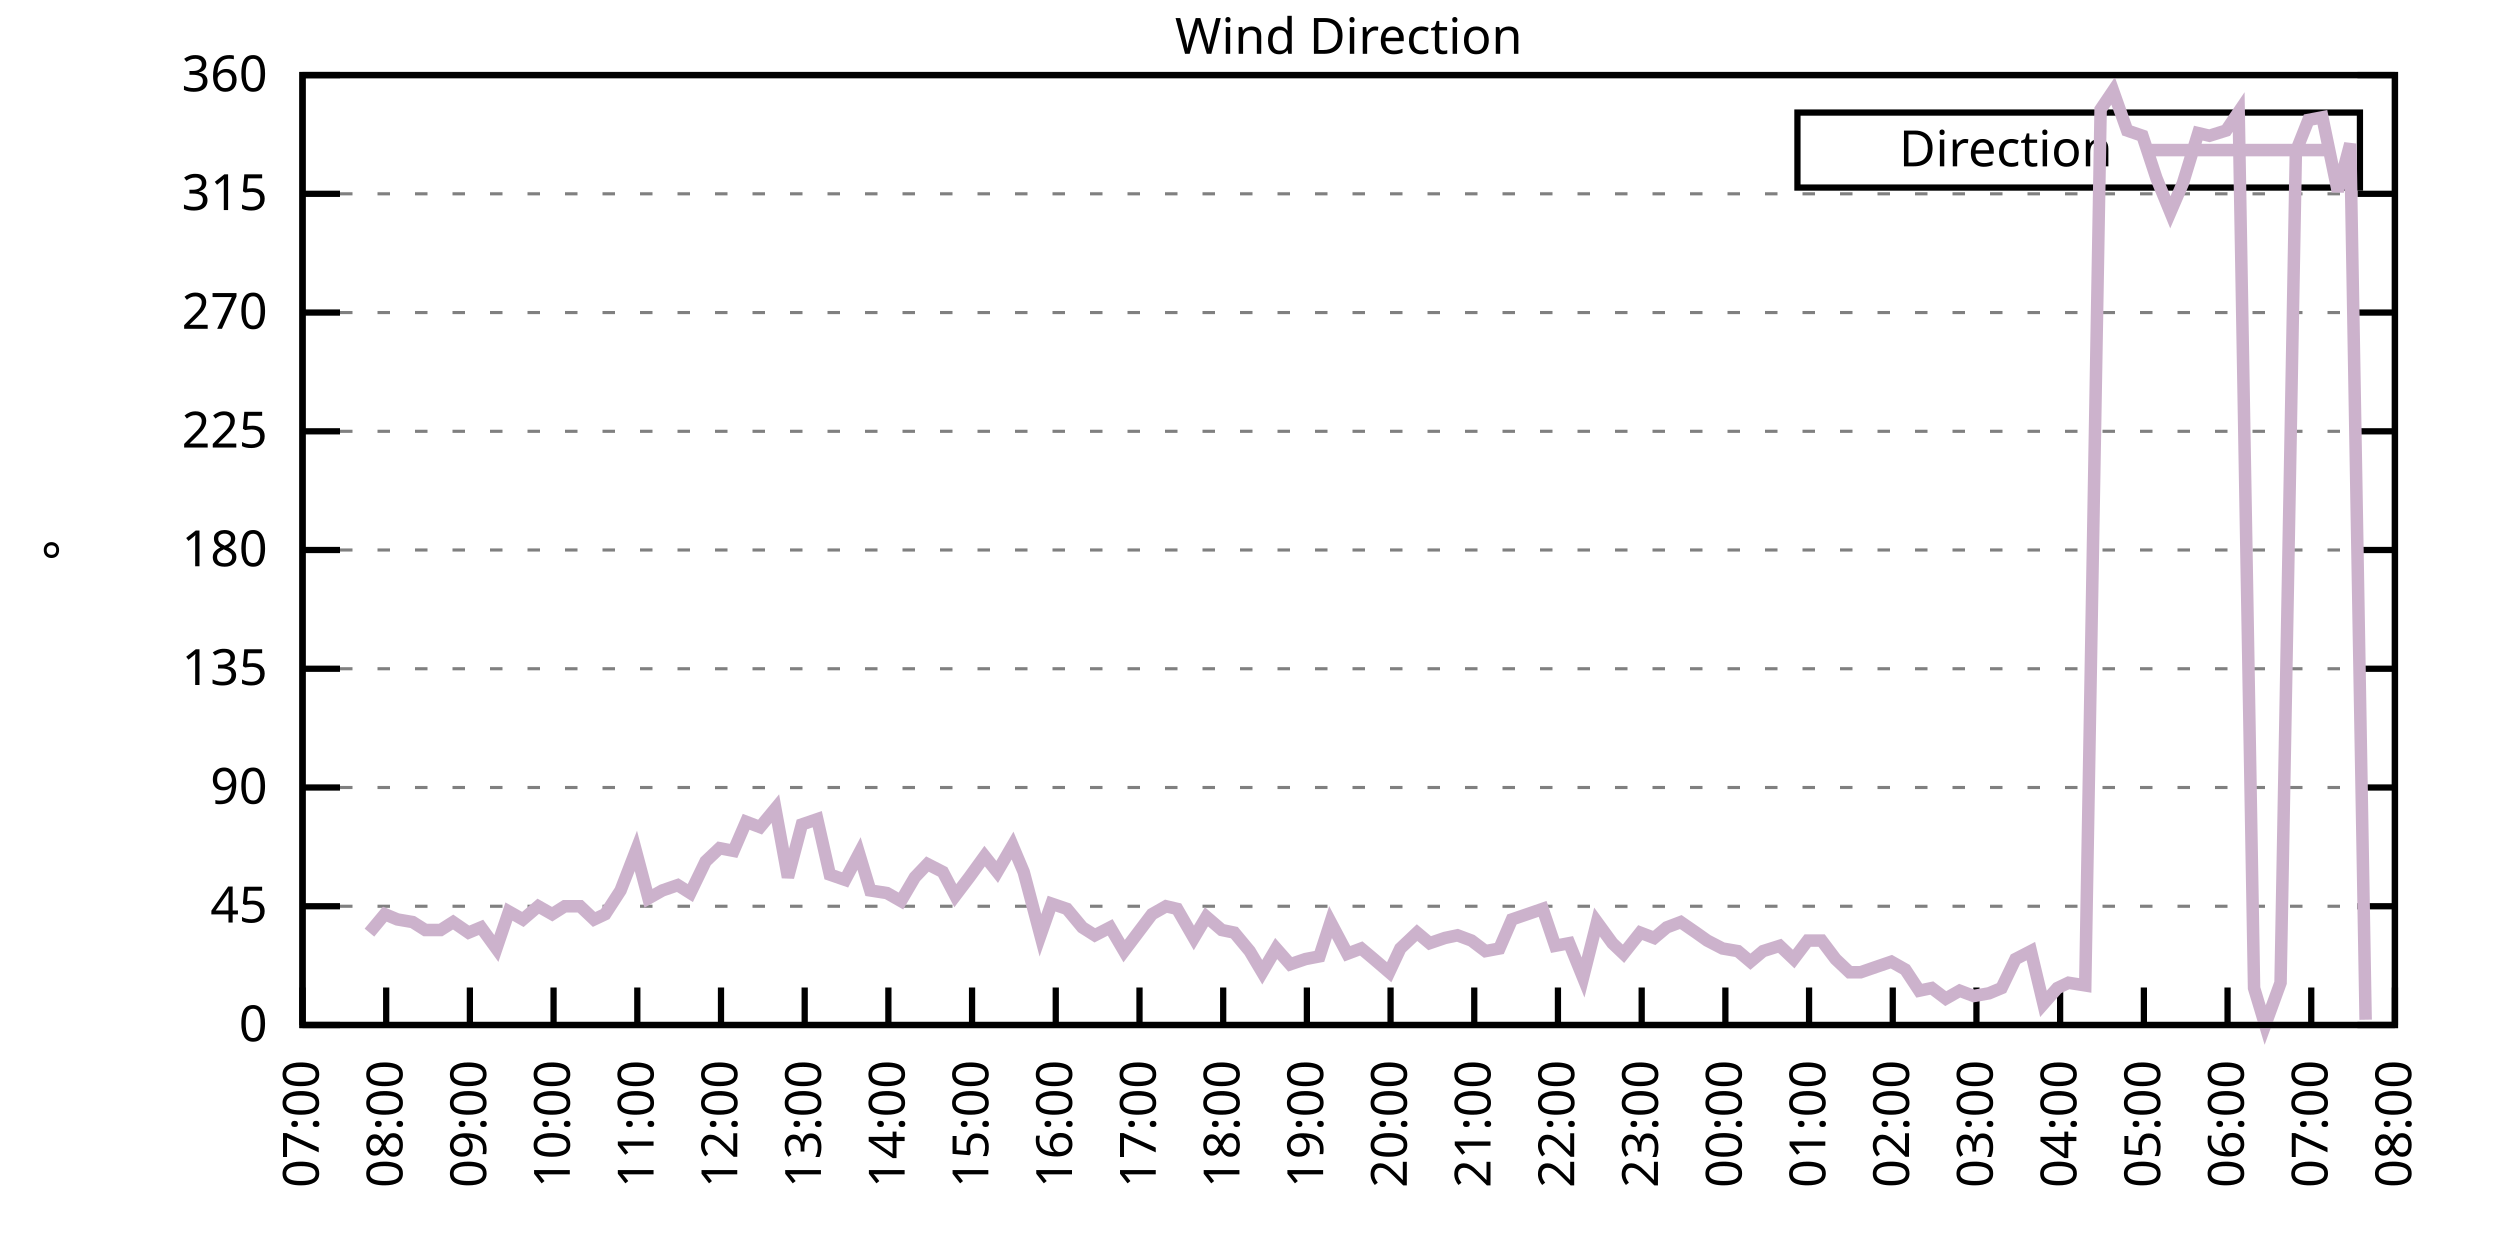
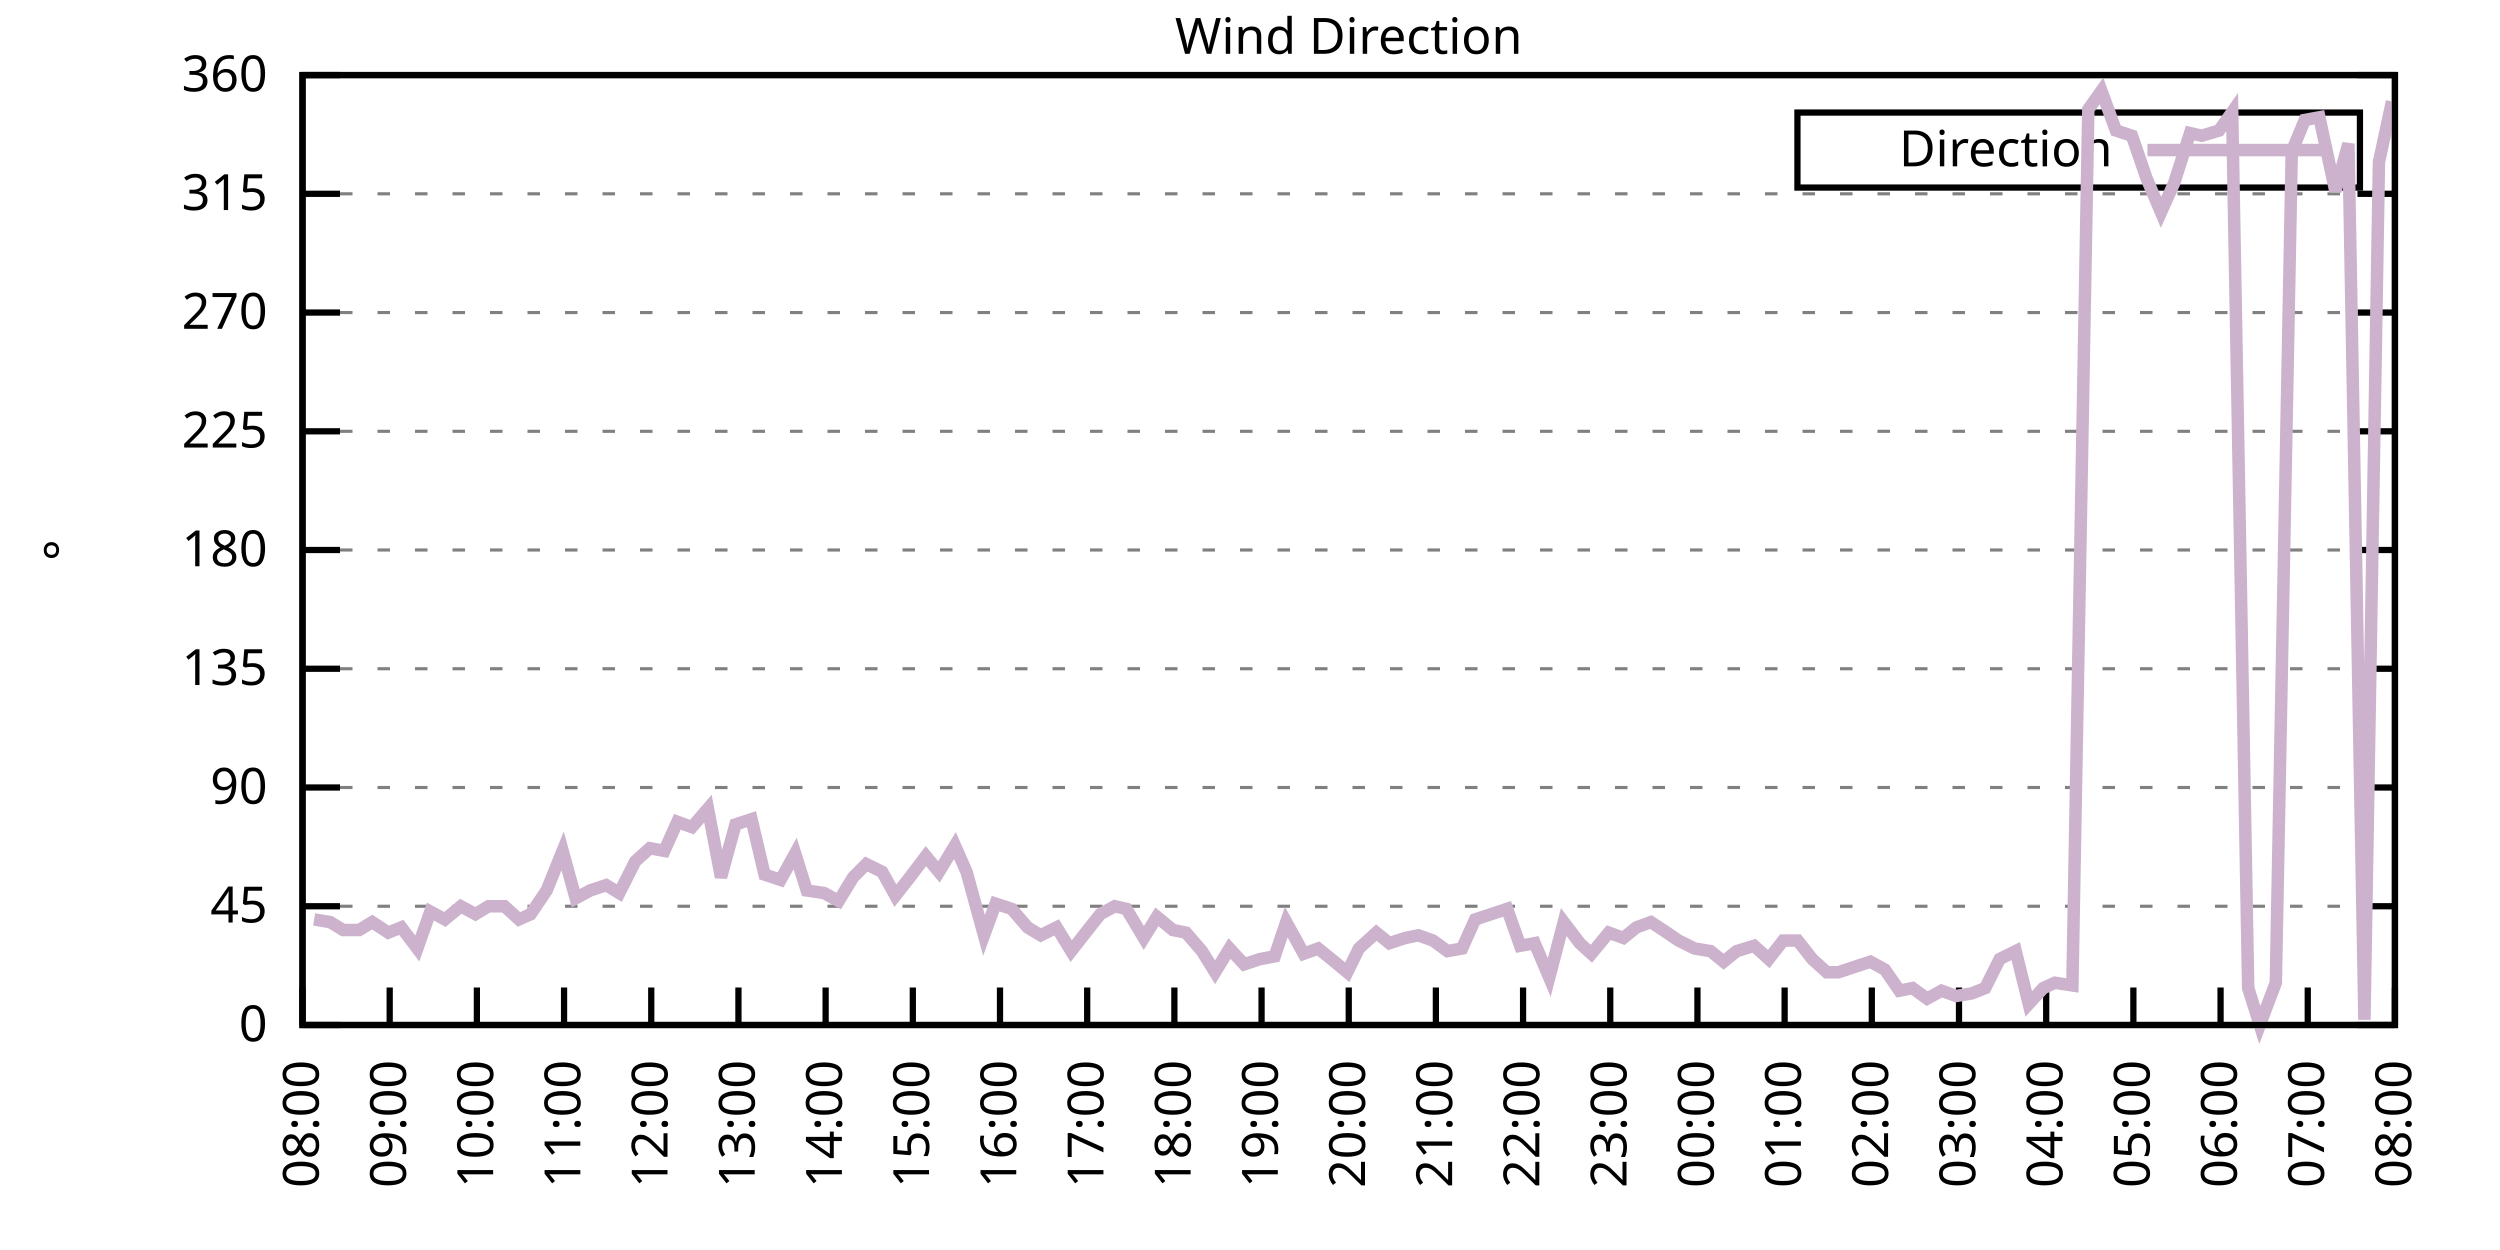
<svg xmlns="http://www.w3.org/2000/svg" xmlns:xlink="http://www.w3.org/1999/xlink" width="400" height="200" viewBox="0 0 400 200">
  <g id="gnuplot_canvas">
    <rect x="0" y="0" width="400" height="200" fill="none" />
    <defs>
      <circle id="gpDot" r="0.5" stroke-width="0.5" stroke="currentColor" />
      <path id="gpPt0" stroke-width="0.333" stroke="currentColor" d="M-1,0 h2 M0,-1 v2" />
      <path id="gpPt1" stroke-width="0.333" stroke="currentColor" d="M-1,-1 L1,1 M1,-1 L-1,1" />
      <path id="gpPt2" stroke-width="0.333" stroke="currentColor" d="M-1,0 L1,0 M0,-1 L0,1 M-1,-1 L1,1 M-1,1 L1,-1" />
      <rect id="gpPt3" stroke-width="0.333" stroke="currentColor" x="-1" y="-1" width="2" height="2" />
      <rect id="gpPt4" stroke-width="0.333" stroke="currentColor" fill="currentColor" x="-1" y="-1" width="2" height="2" />
      <circle id="gpPt5" stroke-width="0.333" stroke="currentColor" cx="0" cy="0" r="1" />
      <use xlink:href="#gpPt5" id="gpPt6" fill="currentColor" stroke="none" />
      <path id="gpPt7" stroke-width="0.333" stroke="currentColor" d="M0,-1.33 L-1.33,0.67 L1.33,0.67 z" />
      <use xlink:href="#gpPt7" id="gpPt8" fill="currentColor" stroke="none" />
      <use xlink:href="#gpPt7" id="gpPt9" stroke="currentColor" transform="rotate(180)" />
      <use xlink:href="#gpPt9" id="gpPt10" fill="currentColor" stroke="none" />
      <use xlink:href="#gpPt3" id="gpPt11" stroke="currentColor" transform="rotate(45)" />
      <use xlink:href="#gpPt11" id="gpPt12" fill="currentColor" stroke="none" />
      <path id="gpPt13" stroke-width="0.333" stroke="currentColor" d="M0,1.330 L1.265,0.411 L0.782,-1.067 L-0.782,-1.076 L-1.265,0.411 z" />
      <use xlink:href="#gpPt13" id="gpPt14" fill="currentColor" stroke="none" />
      <filter id="textbox" filterUnits="objectBoundingBox" x="0" y="0" height="1" width="1">
        <feFlood flood-color="white" flood-opacity="1" result="bgnd" />
        <feComposite in="SourceGraphic" in2="bgnd" operator="atop" />
      </filter>
      <filter id="greybox" filterUnits="objectBoundingBox" x="0" y="0" height="1" width="1">
        <feFlood flood-color="lightgrey" flood-opacity="1" result="grey" />
        <feComposite in="SourceGraphic" in2="grey" operator="atop" />
      </filter>
    </defs>
    <g fill="none" color="white" stroke="currentColor" stroke-width="1.00" stroke-linecap="butt" stroke-linejoin="miter">
</g>
    <g fill="none" color="black" stroke="currentColor" stroke-width="1.00" stroke-linecap="butt" stroke-linejoin="miter">
      <g stroke="none" shape-rendering="crispEdges">
        <polygon fill="rgb(255, 255, 255)" points="48.40,164.00 383.18,164.00 383.18,12.02 48.40,12.02 " />
      </g>
    </g>
    <g fill="none" color="black" stroke="currentColor" stroke-width="1.00" stroke-linecap="butt" stroke-linejoin="miter">
</g>
    <g fill="none" color="black" stroke="black" stroke-width="0.50" stroke-linecap="butt" stroke-linejoin="miter">
</g>
    <g fill="none" color="gray" stroke="currentColor" stroke-width="0.50" stroke-linecap="butt" stroke-linejoin="miter">
      <path stroke="gray" stroke-dasharray="2,4" class="gridline" d="M48.40,164.00 L383.19,164.00  " />
    </g>
    <g fill="none" color="gray" stroke="gray" stroke-width="1.00" stroke-linecap="butt" stroke-linejoin="miter">
</g>
    <g fill="none" color="black" stroke="currentColor" stroke-width="1.00" stroke-linecap="butt" stroke-linejoin="miter">
      <path stroke="black" d="M48.40,164.00 L54.40,164.00 M383.19,164.00 L377.19,164.00  " />
      <g transform="translate(42.80,166.60)" stroke="none" fill="black" font-family="Sans" font-size="8.00" text-anchor="end">
        <text>
          <tspan font-family="Sans"> 0</tspan>
        </text>
      </g>
    </g>
    <g fill="none" color="black" stroke="currentColor" stroke-width="1.00" stroke-linecap="butt" stroke-linejoin="miter">
</g>
    <g fill="none" color="black" stroke="black" stroke-width="0.50" stroke-linecap="butt" stroke-linejoin="miter">
</g>
    <g fill="none" color="gray" stroke="currentColor" stroke-width="0.50" stroke-linecap="butt" stroke-linejoin="miter">
      <path stroke="gray" stroke-dasharray="2,4" class="gridline" d="M48.40,145.00 L383.19,145.00  " />
    </g>
    <g fill="none" color="gray" stroke="gray" stroke-width="1.00" stroke-linecap="butt" stroke-linejoin="miter">
</g>
    <g fill="none" color="black" stroke="currentColor" stroke-width="1.00" stroke-linecap="butt" stroke-linejoin="miter">
      <path stroke="black" d="M48.40,145.00 L54.40,145.00 M383.19,145.00 L377.19,145.00  " />
      <g transform="translate(42.80,147.60)" stroke="none" fill="black" font-family="Sans" font-size="8.00" text-anchor="end">
        <text>
          <tspan font-family="Sans"> 45</tspan>
        </text>
      </g>
    </g>
    <g fill="none" color="black" stroke="currentColor" stroke-width="1.00" stroke-linecap="butt" stroke-linejoin="miter">
</g>
    <g fill="none" color="black" stroke="black" stroke-width="0.50" stroke-linecap="butt" stroke-linejoin="miter">
</g>
    <g fill="none" color="gray" stroke="currentColor" stroke-width="0.50" stroke-linecap="butt" stroke-linejoin="miter">
      <path stroke="gray" stroke-dasharray="2,4" class="gridline" d="M48.40,126.00 L383.19,126.00  " />
    </g>
    <g fill="none" color="gray" stroke="gray" stroke-width="1.00" stroke-linecap="butt" stroke-linejoin="miter">
</g>
    <g fill="none" color="black" stroke="currentColor" stroke-width="1.00" stroke-linecap="butt" stroke-linejoin="miter">
      <path stroke="black" d="M48.40,126.00 L54.40,126.00 M383.19,126.00 L377.19,126.00  " />
      <g transform="translate(42.80,128.60)" stroke="none" fill="black" font-family="Sans" font-size="8.00" text-anchor="end">
        <text>
          <tspan font-family="Sans"> 90</tspan>
        </text>
      </g>
    </g>
    <g fill="none" color="black" stroke="currentColor" stroke-width="1.00" stroke-linecap="butt" stroke-linejoin="miter">
</g>
    <g fill="none" color="black" stroke="black" stroke-width="0.50" stroke-linecap="butt" stroke-linejoin="miter">
</g>
    <g fill="none" color="gray" stroke="currentColor" stroke-width="0.50" stroke-linecap="butt" stroke-linejoin="miter">
      <path stroke="gray" stroke-dasharray="2,4" class="gridline" d="M48.40,107.00 L383.19,107.00  " />
    </g>
    <g fill="none" color="gray" stroke="gray" stroke-width="1.00" stroke-linecap="butt" stroke-linejoin="miter">
</g>
    <g fill="none" color="black" stroke="currentColor" stroke-width="1.00" stroke-linecap="butt" stroke-linejoin="miter">
      <path stroke="black" d="M48.40,107.00 L54.40,107.00 M383.19,107.00 L377.19,107.00  " />
      <g transform="translate(42.80,109.60)" stroke="none" fill="black" font-family="Sans" font-size="8.00" text-anchor="end">
        <text>
          <tspan font-family="Sans"> 135</tspan>
        </text>
      </g>
    </g>
    <g fill="none" color="black" stroke="currentColor" stroke-width="1.00" stroke-linecap="butt" stroke-linejoin="miter">
</g>
    <g fill="none" color="black" stroke="black" stroke-width="0.50" stroke-linecap="butt" stroke-linejoin="miter">
</g>
    <g fill="none" color="gray" stroke="currentColor" stroke-width="0.50" stroke-linecap="butt" stroke-linejoin="miter">
      <path stroke="gray" stroke-dasharray="2,4" class="gridline" d="M48.40,88.00 L383.19,88.00  " />
    </g>
    <g fill="none" color="gray" stroke="gray" stroke-width="1.00" stroke-linecap="butt" stroke-linejoin="miter">
</g>
    <g fill="none" color="black" stroke="currentColor" stroke-width="1.00" stroke-linecap="butt" stroke-linejoin="miter">
      <path stroke="black" d="M48.40,88.00 L54.40,88.00 M383.19,88.00 L377.19,88.00  " />
      <g transform="translate(42.80,90.60)" stroke="none" fill="black" font-family="Sans" font-size="8.00" text-anchor="end">
        <text>
          <tspan font-family="Sans"> 180</tspan>
        </text>
      </g>
    </g>
    <g fill="none" color="black" stroke="currentColor" stroke-width="1.00" stroke-linecap="butt" stroke-linejoin="miter">
</g>
    <g fill="none" color="black" stroke="black" stroke-width="0.50" stroke-linecap="butt" stroke-linejoin="miter">
</g>
    <g fill="none" color="gray" stroke="currentColor" stroke-width="0.50" stroke-linecap="butt" stroke-linejoin="miter">
      <path stroke="gray" stroke-dasharray="2,4" class="gridline" d="M48.40,69.01 L383.19,69.01  " />
    </g>
    <g fill="none" color="gray" stroke="gray" stroke-width="1.00" stroke-linecap="butt" stroke-linejoin="miter">
</g>
    <g fill="none" color="black" stroke="currentColor" stroke-width="1.00" stroke-linecap="butt" stroke-linejoin="miter">
      <path stroke="black" d="M48.40,69.01 L54.40,69.01 M383.19,69.01 L377.19,69.01  " />
      <g transform="translate(42.80,71.61)" stroke="none" fill="black" font-family="Sans" font-size="8.00" text-anchor="end">
        <text>
          <tspan font-family="Sans"> 225</tspan>
        </text>
      </g>
    </g>
    <g fill="none" color="black" stroke="currentColor" stroke-width="1.00" stroke-linecap="butt" stroke-linejoin="miter">
</g>
    <g fill="none" color="black" stroke="black" stroke-width="0.50" stroke-linecap="butt" stroke-linejoin="miter">
</g>
    <g fill="none" color="gray" stroke="currentColor" stroke-width="0.50" stroke-linecap="butt" stroke-linejoin="miter">
      <path stroke="gray" stroke-dasharray="2,4" class="gridline" d="M48.40,50.01 L383.19,50.01  " />
    </g>
    <g fill="none" color="gray" stroke="gray" stroke-width="1.00" stroke-linecap="butt" stroke-linejoin="miter">
</g>
    <g fill="none" color="black" stroke="currentColor" stroke-width="1.00" stroke-linecap="butt" stroke-linejoin="miter">
      <path stroke="black" d="M48.40,50.01 L54.40,50.01 M383.19,50.01 L377.19,50.01  " />
      <g transform="translate(42.80,52.61)" stroke="none" fill="black" font-family="Sans" font-size="8.00" text-anchor="end">
        <text>
          <tspan font-family="Sans"> 270</tspan>
        </text>
      </g>
    </g>
    <g fill="none" color="black" stroke="currentColor" stroke-width="1.00" stroke-linecap="butt" stroke-linejoin="miter">
</g>
    <g fill="none" color="black" stroke="black" stroke-width="0.50" stroke-linecap="butt" stroke-linejoin="miter">
</g>
    <g fill="none" color="gray" stroke="currentColor" stroke-width="0.50" stroke-linecap="butt" stroke-linejoin="miter">
      <path stroke="gray" stroke-dasharray="2,4" class="gridline" d="M48.40,31.01 L383.19,31.01  " />
    </g>
    <g fill="none" color="gray" stroke="gray" stroke-width="1.00" stroke-linecap="butt" stroke-linejoin="miter">
</g>
    <g fill="none" color="black" stroke="currentColor" stroke-width="1.00" stroke-linecap="butt" stroke-linejoin="miter">
      <path stroke="black" d="M48.40,31.01 L54.40,31.01 M383.19,31.01 L377.19,31.01  " />
      <g transform="translate(42.80,33.61)" stroke="none" fill="black" font-family="Sans" font-size="8.00" text-anchor="end">
        <text>
          <tspan font-family="Sans"> 315</tspan>
        </text>
      </g>
    </g>
    <g fill="none" color="black" stroke="currentColor" stroke-width="1.00" stroke-linecap="butt" stroke-linejoin="miter">
</g>
    <g fill="none" color="black" stroke="black" stroke-width="0.50" stroke-linecap="butt" stroke-linejoin="miter">
</g>
    <g fill="none" color="gray" stroke="currentColor" stroke-width="0.50" stroke-linecap="butt" stroke-linejoin="miter">
      <path stroke="gray" stroke-dasharray="2,4" class="gridline" d="M48.40,12.01 L383.19,12.01  " />
    </g>
    <g fill="none" color="gray" stroke="gray" stroke-width="1.00" stroke-linecap="butt" stroke-linejoin="miter">
</g>
    <g fill="none" color="black" stroke="currentColor" stroke-width="1.00" stroke-linecap="butt" stroke-linejoin="miter">
      <path stroke="black" d="M48.40,12.01 L54.40,12.01 M383.19,12.01 L377.19,12.01  " />
      <g transform="translate(42.80,14.61)" stroke="none" fill="black" font-family="Sans" font-size="8.00" text-anchor="end">
        <text>
          <tspan font-family="Sans"> 360</tspan>
        </text>
      </g>
    </g>
    <g fill="none" color="black" stroke="currentColor" stroke-width="1.00" stroke-linecap="butt" stroke-linejoin="miter">
      <path stroke="black" d="M48.40,164.00 L48.40,158.00  " />
      <g transform="translate(51.00,169.60) rotate(270.00)" stroke="none" fill="black" font-family="Sans" font-size="8.00" text-anchor="end">
        <text>
-           <tspan font-family="Sans">07:00</tspan>
-         </text>
-       </g>
-     </g>
-     <g fill="none" color="black" stroke="currentColor" stroke-width="1.00" stroke-linecap="butt" stroke-linejoin="miter">
-       <path stroke="black" d="M61.79,164.00 L61.79,158.00  " />
-       <g transform="translate(64.39,169.60) rotate(270.00)" stroke="none" fill="black" font-family="Sans" font-size="8.00" text-anchor="end">
-         <text>
          <tspan font-family="Sans">08:00</tspan>
        </text>
      </g>
    </g>
    <g fill="none" color="black" stroke="currentColor" stroke-width="1.00" stroke-linecap="butt" stroke-linejoin="miter">
-       <path stroke="black" d="M75.18,164.00 L75.18,158.00  " />
-       <g transform="translate(77.78,169.60) rotate(270.00)" stroke="none" fill="black" font-family="Sans" font-size="8.00" text-anchor="end">
+       <path stroke="black" d="M62.35,164.00 L62.35,158.00  " />
+       <g transform="translate(64.95,169.60) rotate(270.00)" stroke="none" fill="black" font-family="Sans" font-size="8.00" text-anchor="end">
        <text>
          <tspan font-family="Sans">09:00</tspan>
        </text>
      </g>
    </g>
    <g fill="none" color="black" stroke="currentColor" stroke-width="1.00" stroke-linecap="butt" stroke-linejoin="miter">
-       <path stroke="black" d="M88.57,164.00 L88.57,158.00  " />
-       <g transform="translate(91.17,169.60) rotate(270.00)" stroke="none" fill="black" font-family="Sans" font-size="8.00" text-anchor="end">
+       <path stroke="black" d="M76.30,164.00 L76.30,158.00  " />
+       <g transform="translate(78.90,169.60) rotate(270.00)" stroke="none" fill="black" font-family="Sans" font-size="8.00" text-anchor="end">
        <text>
          <tspan font-family="Sans">10:00</tspan>
        </text>
      </g>
    </g>
    <g fill="none" color="black" stroke="currentColor" stroke-width="1.00" stroke-linecap="butt" stroke-linejoin="miter">
-       <path stroke="black" d="M101.97,164.00 L101.97,158.00  " />
-       <g transform="translate(104.57,169.60) rotate(270.00)" stroke="none" fill="black" font-family="Sans" font-size="8.00" text-anchor="end">
+       <path stroke="black" d="M90.25,164.00 L90.25,158.00  " />
+       <g transform="translate(92.85,169.60) rotate(270.00)" stroke="none" fill="black" font-family="Sans" font-size="8.00" text-anchor="end">
        <text>
          <tspan font-family="Sans">11:00</tspan>
        </text>
      </g>
    </g>
    <g fill="none" color="black" stroke="currentColor" stroke-width="1.00" stroke-linecap="butt" stroke-linejoin="miter">
-       <path stroke="black" d="M115.36,164.00 L115.36,158.00  " />
-       <g transform="translate(117.96,169.60) rotate(270.00)" stroke="none" fill="black" font-family="Sans" font-size="8.00" text-anchor="end">
+       <path stroke="black" d="M104.20,164.00 L104.20,158.00  " />
+       <g transform="translate(106.80,169.60) rotate(270.00)" stroke="none" fill="black" font-family="Sans" font-size="8.00" text-anchor="end">
        <text>
          <tspan font-family="Sans">12:00</tspan>
        </text>
      </g>
    </g>
    <g fill="none" color="black" stroke="currentColor" stroke-width="1.00" stroke-linecap="butt" stroke-linejoin="miter">
-       <path stroke="black" d="M128.75,164.00 L128.75,158.00  " />
-       <g transform="translate(131.35,169.60) rotate(270.00)" stroke="none" fill="black" font-family="Sans" font-size="8.00" text-anchor="end">
+       <path stroke="black" d="M118.15,164.00 L118.15,158.00  " />
+       <g transform="translate(120.75,169.60) rotate(270.00)" stroke="none" fill="black" font-family="Sans" font-size="8.00" text-anchor="end">
        <text>
          <tspan font-family="Sans">13:00</tspan>
        </text>
      </g>
    </g>
    <g fill="none" color="black" stroke="currentColor" stroke-width="1.00" stroke-linecap="butt" stroke-linejoin="miter">
-       <path stroke="black" d="M142.14,164.00 L142.14,158.00  " />
-       <g transform="translate(144.74,169.60) rotate(270.00)" stroke="none" fill="black" font-family="Sans" font-size="8.00" text-anchor="end">
+       <path stroke="black" d="M132.10,164.00 L132.10,158.00  " />
+       <g transform="translate(134.70,169.60) rotate(270.00)" stroke="none" fill="black" font-family="Sans" font-size="8.00" text-anchor="end">
        <text>
          <tspan font-family="Sans">14:00</tspan>
        </text>
      </g>
    </g>
    <g fill="none" color="black" stroke="currentColor" stroke-width="1.00" stroke-linecap="butt" stroke-linejoin="miter">
-       <path stroke="black" d="M155.53,164.00 L155.53,158.00  " />
-       <g transform="translate(158.13,169.60) rotate(270.00)" stroke="none" fill="black" font-family="Sans" font-size="8.00" text-anchor="end">
+       <path stroke="black" d="M146.05,164.00 L146.05,158.00  " />
+       <g transform="translate(148.65,169.60) rotate(270.00)" stroke="none" fill="black" font-family="Sans" font-size="8.00" text-anchor="end">
        <text>
          <tspan font-family="Sans">15:00</tspan>
        </text>
      </g>
    </g>
    <g fill="none" color="black" stroke="currentColor" stroke-width="1.00" stroke-linecap="butt" stroke-linejoin="miter">
-       <path stroke="black" d="M168.92,164.00 L168.92,158.00  " />
-       <g transform="translate(171.52,169.60) rotate(270.00)" stroke="none" fill="black" font-family="Sans" font-size="8.00" text-anchor="end">
+       <path stroke="black" d="M160.00,164.00 L160.00,158.00  " />
+       <g transform="translate(162.60,169.60) rotate(270.00)" stroke="none" fill="black" font-family="Sans" font-size="8.00" text-anchor="end">
        <text>
          <tspan font-family="Sans">16:00</tspan>
        </text>
      </g>
    </g>
    <g fill="none" color="black" stroke="currentColor" stroke-width="1.00" stroke-linecap="butt" stroke-linejoin="miter">
-       <path stroke="black" d="M182.32,164.00 L182.32,158.00  " />
-       <g transform="translate(184.92,169.60) rotate(270.00)" stroke="none" fill="black" font-family="Sans" font-size="8.00" text-anchor="end">
+       <path stroke="black" d="M173.95,164.00 L173.95,158.00  " />
+       <g transform="translate(176.55,169.60) rotate(270.00)" stroke="none" fill="black" font-family="Sans" font-size="8.00" text-anchor="end">
        <text>
          <tspan font-family="Sans">17:00</tspan>
        </text>
      </g>
    </g>
    <g fill="none" color="black" stroke="currentColor" stroke-width="1.00" stroke-linecap="butt" stroke-linejoin="miter">
-       <path stroke="black" d="M195.71,164.00 L195.71,158.00  " />
-       <g transform="translate(198.31,169.60) rotate(270.00)" stroke="none" fill="black" font-family="Sans" font-size="8.00" text-anchor="end">
+       <path stroke="black" d="M187.90,164.00 L187.90,158.00  " />
+       <g transform="translate(190.50,169.60) rotate(270.00)" stroke="none" fill="black" font-family="Sans" font-size="8.00" text-anchor="end">
        <text>
          <tspan font-family="Sans">18:00</tspan>
        </text>
      </g>
    </g>
    <g fill="none" color="black" stroke="currentColor" stroke-width="1.00" stroke-linecap="butt" stroke-linejoin="miter">
-       <path stroke="black" d="M209.10,164.00 L209.10,158.00  " />
-       <g transform="translate(211.70,169.60) rotate(270.00)" stroke="none" fill="black" font-family="Sans" font-size="8.00" text-anchor="end">
+       <path stroke="black" d="M201.85,164.00 L201.85,158.00  " />
+       <g transform="translate(204.45,169.60) rotate(270.00)" stroke="none" fill="black" font-family="Sans" font-size="8.00" text-anchor="end">
        <text>
          <tspan font-family="Sans">19:00</tspan>
        </text>
      </g>
    </g>
    <g fill="none" color="black" stroke="currentColor" stroke-width="1.00" stroke-linecap="butt" stroke-linejoin="miter">
-       <path stroke="black" d="M222.49,164.00 L222.49,158.00  " />
-       <g transform="translate(225.09,169.60) rotate(270.00)" stroke="none" fill="black" font-family="Sans" font-size="8.00" text-anchor="end">
+       <path stroke="black" d="M215.80,164.00 L215.80,158.00  " />
+       <g transform="translate(218.40,169.60) rotate(270.00)" stroke="none" fill="black" font-family="Sans" font-size="8.00" text-anchor="end">
        <text>
          <tspan font-family="Sans">20:00</tspan>
        </text>
      </g>
    </g>
    <g fill="none" color="black" stroke="currentColor" stroke-width="1.00" stroke-linecap="butt" stroke-linejoin="miter">
-       <path stroke="black" d="M235.88,164.00 L235.88,158.00  " />
-       <g transform="translate(238.48,169.60) rotate(270.00)" stroke="none" fill="black" font-family="Sans" font-size="8.00" text-anchor="end">
+       <path stroke="black" d="M229.74,164.00 L229.74,158.00  " />
+       <g transform="translate(232.34,169.60) rotate(270.00)" stroke="none" fill="black" font-family="Sans" font-size="8.00" text-anchor="end">
        <text>
          <tspan font-family="Sans">21:00</tspan>
        </text>
      </g>
    </g>
    <g fill="none" color="black" stroke="currentColor" stroke-width="1.00" stroke-linecap="butt" stroke-linejoin="miter">
-       <path stroke="black" d="M249.27,164.00 L249.27,158.00  " />
-       <g transform="translate(251.87,169.60) rotate(270.00)" stroke="none" fill="black" font-family="Sans" font-size="8.00" text-anchor="end">
+       <path stroke="black" d="M243.69,164.00 L243.69,158.00  " />
+       <g transform="translate(246.29,169.60) rotate(270.00)" stroke="none" fill="black" font-family="Sans" font-size="8.00" text-anchor="end">
        <text>
          <tspan font-family="Sans">22:00</tspan>
        </text>
      </g>
    </g>
    <g fill="none" color="black" stroke="currentColor" stroke-width="1.00" stroke-linecap="butt" stroke-linejoin="miter">
-       <path stroke="black" d="M262.67,164.00 L262.67,158.00  " />
-       <g transform="translate(265.27,169.60) rotate(270.00)" stroke="none" fill="black" font-family="Sans" font-size="8.00" text-anchor="end">
+       <path stroke="black" d="M257.64,164.00 L257.64,158.00  " />
+       <g transform="translate(260.24,169.60) rotate(270.00)" stroke="none" fill="black" font-family="Sans" font-size="8.00" text-anchor="end">
        <text>
          <tspan font-family="Sans">23:00</tspan>
        </text>
      </g>
    </g>
    <g fill="none" color="black" stroke="currentColor" stroke-width="1.00" stroke-linecap="butt" stroke-linejoin="miter">
-       <path stroke="black" d="M276.06,164.00 L276.06,158.00  " />
-       <g transform="translate(278.66,169.60) rotate(270.00)" stroke="none" fill="black" font-family="Sans" font-size="8.00" text-anchor="end">
+       <path stroke="black" d="M271.59,164.00 L271.59,158.00  " />
+       <g transform="translate(274.19,169.60) rotate(270.00)" stroke="none" fill="black" font-family="Sans" font-size="8.00" text-anchor="end">
        <text>
          <tspan font-family="Sans">00:00</tspan>
        </text>
      </g>
    </g>
    <g fill="none" color="black" stroke="currentColor" stroke-width="1.00" stroke-linecap="butt" stroke-linejoin="miter">
-       <path stroke="black" d="M289.45,164.00 L289.45,158.00  " />
-       <g transform="translate(292.05,169.60) rotate(270.00)" stroke="none" fill="black" font-family="Sans" font-size="8.00" text-anchor="end">
+       <path stroke="black" d="M285.54,164.00 L285.54,158.00  " />
+       <g transform="translate(288.14,169.60) rotate(270.00)" stroke="none" fill="black" font-family="Sans" font-size="8.00" text-anchor="end">
        <text>
          <tspan font-family="Sans">01:00</tspan>
        </text>
      </g>
    </g>
    <g fill="none" color="black" stroke="currentColor" stroke-width="1.00" stroke-linecap="butt" stroke-linejoin="miter">
-       <path stroke="black" d="M302.84,164.00 L302.84,158.00  " />
-       <g transform="translate(305.44,169.60) rotate(270.00)" stroke="none" fill="black" font-family="Sans" font-size="8.00" text-anchor="end">
+       <path stroke="black" d="M299.49,164.00 L299.49,158.00  " />
+       <g transform="translate(302.09,169.60) rotate(270.00)" stroke="none" fill="black" font-family="Sans" font-size="8.00" text-anchor="end">
        <text>
          <tspan font-family="Sans">02:00</tspan>
        </text>
      </g>
    </g>
    <g fill="none" color="black" stroke="currentColor" stroke-width="1.00" stroke-linecap="butt" stroke-linejoin="miter">
-       <path stroke="black" d="M316.23,164.00 L316.23,158.00  " />
-       <g transform="translate(318.83,169.60) rotate(270.00)" stroke="none" fill="black" font-family="Sans" font-size="8.00" text-anchor="end">
+       <path stroke="black" d="M313.44,164.00 L313.44,158.00  " />
+       <g transform="translate(316.04,169.60) rotate(270.00)" stroke="none" fill="black" font-family="Sans" font-size="8.00" text-anchor="end">
        <text>
          <tspan font-family="Sans">03:00</tspan>
        </text>
      </g>
    </g>
    <g fill="none" color="black" stroke="currentColor" stroke-width="1.00" stroke-linecap="butt" stroke-linejoin="miter">
-       <path stroke="black" d="M329.62,164.00 L329.62,158.00  " />
-       <g transform="translate(332.22,169.60) rotate(270.00)" stroke="none" fill="black" font-family="Sans" font-size="8.00" text-anchor="end">
+       <path stroke="black" d="M327.39,164.00 L327.39,158.00  " />
+       <g transform="translate(329.99,169.60) rotate(270.00)" stroke="none" fill="black" font-family="Sans" font-size="8.00" text-anchor="end">
        <text>
          <tspan font-family="Sans">04:00</tspan>
        </text>
      </g>
    </g>
    <g fill="none" color="black" stroke="currentColor" stroke-width="1.00" stroke-linecap="butt" stroke-linejoin="miter">
-       <path stroke="black" d="M343.02,164.00 L343.02,158.00  " />
-       <g transform="translate(345.62,169.60) rotate(270.00)" stroke="none" fill="black" font-family="Sans" font-size="8.00" text-anchor="end">
+       <path stroke="black" d="M341.34,164.00 L341.34,158.00  " />
+       <g transform="translate(343.94,169.60) rotate(270.00)" stroke="none" fill="black" font-family="Sans" font-size="8.00" text-anchor="end">
        <text>
          <tspan font-family="Sans">05:00</tspan>
        </text>
      </g>
    </g>
    <g fill="none" color="black" stroke="currentColor" stroke-width="1.00" stroke-linecap="butt" stroke-linejoin="miter">
-       <path stroke="black" d="M356.41,164.00 L356.41,158.00  " />
-       <g transform="translate(359.01,169.60) rotate(270.00)" stroke="none" fill="black" font-family="Sans" font-size="8.00" text-anchor="end">
+       <path stroke="black" d="M355.29,164.00 L355.29,158.00  " />
+       <g transform="translate(357.89,169.60) rotate(270.00)" stroke="none" fill="black" font-family="Sans" font-size="8.00" text-anchor="end">
        <text>
          <tspan font-family="Sans">06:00</tspan>
        </text>
      </g>
    </g>
    <g fill="none" color="black" stroke="currentColor" stroke-width="1.00" stroke-linecap="butt" stroke-linejoin="miter">
-       <path stroke="black" d="M369.80,164.00 L369.80,158.00  " />
-       <g transform="translate(372.40,169.60) rotate(270.00)" stroke="none" fill="black" font-family="Sans" font-size="8.00" text-anchor="end">
+       <path stroke="black" d="M369.24,164.00 L369.24,158.00  " />
+       <g transform="translate(371.84,169.60) rotate(270.00)" stroke="none" fill="black" font-family="Sans" font-size="8.00" text-anchor="end">
        <text>
          <tspan font-family="Sans">07:00</tspan>
        </text>
      </g>
    </g>
    <g fill="none" color="black" stroke="currentColor" stroke-width="1.00" stroke-linecap="butt" stroke-linejoin="miter">
      <path stroke="black" d="M383.19,164.00 L383.19,158.00  " />
      <g transform="translate(385.79,169.60) rotate(270.00)" stroke="none" fill="black" font-family="Sans" font-size="8.00" text-anchor="end">
        <text>
          <tspan font-family="Sans">08:00</tspan>
        </text>
      </g>
    </g>
    <g fill="none" color="black" stroke="currentColor" stroke-width="1.00" stroke-linecap="butt" stroke-linejoin="miter">
</g>
    <g fill="none" color="black" stroke="currentColor" stroke-width="1.00" stroke-linecap="butt" stroke-linejoin="miter">
      <path stroke="black" d="M48.40,12.01 L48.40,164.00 L383.19,164.00 L383.19,12.01 L48.40,12.01 Z  " />
    </g>
    <g fill="none" color="black" stroke="currentColor" stroke-width="1.00" stroke-linecap="butt" stroke-linejoin="miter">
</g>
    <g fill="none" color="black" stroke="currentColor" stroke-width="1.00" stroke-linecap="butt" stroke-linejoin="miter">
      <path stroke="black" d="M287.59,30.01 L287.59,18.01 L377.59,18.01 L377.59,30.01 L287.59,30.01 Z  " />
    </g>
    <g id="Wind_direction_plot_1">
      <g fill="none" color="white" stroke="black" stroke-width="2.00" stroke-linecap="butt" stroke-linejoin="miter">
</g>
      <g fill="none" color="black" stroke="currentColor" stroke-width="2.00" stroke-linecap="butt" stroke-linejoin="miter">
        <g transform="translate(337.99,26.61)" stroke="none" fill="black" font-family="Sans" font-size="8.00" text-anchor="end">
          <text>
            <tspan font-family="Sans">Direction</tspan>
          </text>
        </g>
      </g>
      <g fill="none" color="black" stroke="currentColor" stroke-width="2.00" stroke-linecap="butt" stroke-linejoin="miter">
-         <path stroke="rgb(204, 178, 204)" d="M343.59,24.01 L371.99,24.01 M59.11,149.22 L61.57,146.27 L63.58,147.11 L66.03,147.53 L68.04,148.80 L70.50,148.80   L72.50,147.53 L74.96,149.22 L76.97,148.38 L79.42,151.76 L81.43,145.85 L83.66,147.11 L86.12,145.00 L88.35,146.27   L90.36,145.00 L92.82,145.00 L95.05,147.11 L96.83,146.27 L99.29,142.47 L101.74,136.14 L103.75,143.73 L105.98,142.47   L108.44,141.62 L110.45,142.89 L112.90,137.82 L115.13,135.71 L117.37,136.14 L119.38,131.49 L121.61,132.34 L124.06,129.38   L126.07,140.36 L128.30,131.91 L130.76,131.07 L132.77,139.93 L135.22,140.78 L137.45,136.56 L139.24,142.47 L141.92,142.89   L144.15,144.16 L146.38,140.36 L148.39,138.25 L150.85,139.51 L152.85,143.31 L155.09,140.36 L157.54,136.98 L159.55,139.51   L162.01,135.29 L163.79,139.51 L166.47,149.65 L168.25,144.58 L170.71,145.42 L173.17,148.38 L175.17,149.65 L177.63,148.38   L179.86,152.18 L182.09,149.22 L184.32,146.27 L186.56,145.00 L188.34,145.42 L191.02,150.07 L193.03,146.69 L195.48,148.80   L197.49,149.22 L199.95,152.18 L201.96,155.56 L204.19,151.76 L206.42,154.29 L208.88,153.45 L211.11,153.02 L212.89,147.53   L215.57,152.60 L217.80,151.76 L219.81,153.45 L222.27,155.56 L224.05,151.76 L226.73,149.22 L228.74,150.91 L231.20,150.07   L233.20,149.65 L235.44,150.49 L237.67,152.18 L239.90,151.76 L241.91,147.11 L244.36,146.27 L246.82,145.42 L248.83,151.33   L251.06,150.91 L253.29,156.40 L255.52,147.53 L257.98,150.91 L259.76,152.60 L262.44,149.22 L264.67,150.07 L266.68,148.38   L268.92,147.53 L271.37,149.22 L273.16,150.49 L275.61,151.76 L278.07,152.18 L280.07,153.87 L282.08,152.18 L284.76,151.33   L286.99,153.45 L289.23,150.49 L291.46,150.49 L293.69,153.45 L295.92,155.56 L297.71,155.56 L300.16,154.71 L302.62,153.87   L304.85,155.13 L307.08,158.51 L309.09,158.09 L311.32,159.78 L313.55,158.51 L315.79,159.36 L318.24,158.93 L320.25,158.09   L322.48,153.45 L324.94,152.18 L326.95,160.62 L329.18,158.09 L330.96,157.24 L333.64,157.67 L336.10,17.50 L338.10,14.54   L340.34,20.88 L342.79,21.72 L345.02,28.48 L347.26,33.96 L349.26,29.32 L351.72,21.30 L353.51,21.72 L356.18,20.88   L358.19,17.92 L360.65,158.09 L362.43,164.00 L364.89,157.24 L367.34,24.25 L369.35,19.19 L371.58,18.77 L374.04,30.59   L376.05,22.99 L378.50,163.16  " />
+         <path stroke="rgb(204, 178, 204)" d="M343.59,24.01 L371.99,24.01 M50.26,147.11 L52.82,147.53 L54.91,148.80 L57.47,148.80 L59.56,147.53 L62.12,149.22   L64.21,148.38 L66.77,151.76 L68.86,145.85 L71.18,147.11 L73.74,145.00 L76.07,146.27 L78.16,145.00 L80.72,145.00   L83.04,147.11 L84.90,146.27 L87.46,142.47 L90.02,136.14 L92.11,143.73 L94.43,142.47 L96.99,141.62 L99.08,142.89   L101.64,137.82 L103.97,135.71 L106.29,136.14 L108.38,131.49 L110.71,132.34 L113.27,129.38 L115.36,140.36 L117.68,131.91   L120.24,131.07 L122.33,139.93 L124.89,140.78 L127.22,136.56 L129.08,142.47 L131.87,142.89 L134.19,144.16 L136.51,140.36   L138.61,138.25 L141.16,139.51 L143.26,143.31 L145.58,140.36 L148.14,136.98 L150.23,139.51 L152.79,135.29 L154.65,139.51   L157.44,149.65 L159.30,144.58 L161.86,145.42 L164.41,148.38 L166.51,149.65 L169.06,148.38 L171.39,152.18 L173.71,149.22   L176.04,146.27 L178.36,145.00 L180.22,145.42 L183.01,150.07 L185.11,146.69 L187.66,148.80 L189.76,149.22 L192.31,152.18   L194.41,155.56 L196.73,151.76 L199.06,154.29 L201.61,153.45 L203.94,153.02 L205.80,147.53 L208.59,152.60 L210.91,151.76   L213.01,153.45 L215.56,155.56 L217.42,151.76 L220.21,149.22 L222.30,150.91 L224.86,150.07 L226.95,149.65 L229.28,150.49   L231.60,152.18 L233.93,151.76 L236.02,147.11 L238.58,146.27 L241.14,145.42 L243.23,151.33 L245.55,150.91 L247.88,156.40   L250.20,147.53 L252.76,150.91 L254.62,152.60 L257.41,149.22 L259.74,150.07 L261.83,148.38 L264.15,147.53 L266.71,149.22   L268.57,150.49 L271.13,151.76 L273.69,152.18 L275.78,153.87 L277.87,152.18 L280.66,151.33 L282.99,153.45 L285.31,150.49   L287.64,150.49 L289.96,153.45 L292.29,155.56 L294.15,155.56 L296.70,154.71 L299.26,153.87 L301.58,155.13 L303.91,158.51   L306.00,158.09 L308.33,159.78 L310.65,158.51 L312.98,159.36 L315.53,158.93 L317.63,158.09 L319.95,153.45 L322.51,152.18   L324.60,160.62 L326.93,158.09 L328.79,157.24 L331.58,157.67 L334.13,17.50 L336.23,14.54 L338.55,20.88 L341.11,21.72   L343.43,28.48 L345.76,33.96 L347.85,29.32 L350.41,21.30 L352.27,21.72 L355.06,20.88 L357.15,17.92 L359.71,158.09   L361.57,164.00 L364.13,157.24 L366.68,24.25 L368.78,19.19 L371.10,18.77 L373.66,30.59 L375.75,22.99 L378.31,163.16   L380.63,25.94 L382.73,16.23  " />
      </g>
    </g>
    <g fill="none" color="black" stroke="currentColor" stroke-width="2.00" stroke-linecap="butt" stroke-linejoin="miter">
</g>
    <g fill="none" color="black" stroke="black" stroke-width="1.00" stroke-linecap="butt" stroke-linejoin="miter">
</g>
    <g fill="none" color="black" stroke="currentColor" stroke-width="1.00" stroke-linecap="butt" stroke-linejoin="miter">
      <path stroke="black" d="M48.40,12.01 L48.40,164.00 L383.19,164.00 L383.19,12.01 L48.40,12.01 Z  " />
      <g transform="translate(12.80,88.01) rotate(270.00)" stroke="none" fill="black" font-family="Sans" font-size="8.00" text-anchor="middle">
        <text>
          <tspan font-family="Sans">°</tspan>
        </text>
      </g>
    </g>
    <g fill="none" color="black" stroke="currentColor" stroke-width="1.00" stroke-linecap="butt" stroke-linejoin="miter">
</g>
    <g fill="none" color="black" stroke="currentColor" stroke-width="1.00" stroke-linecap="butt" stroke-linejoin="miter">
      <g transform="translate(215.79,8.61)" stroke="none" fill="black" font-family="Sans" font-size="8.00" text-anchor="middle">
        <text>
          <tspan font-family="Sans">Wind Direction</tspan>
        </text>
      </g>
    </g>
    <g fill="none" color="black" stroke="currentColor" stroke-width="1.00" stroke-linecap="butt" stroke-linejoin="miter">
</g>
  </g>
</svg>
